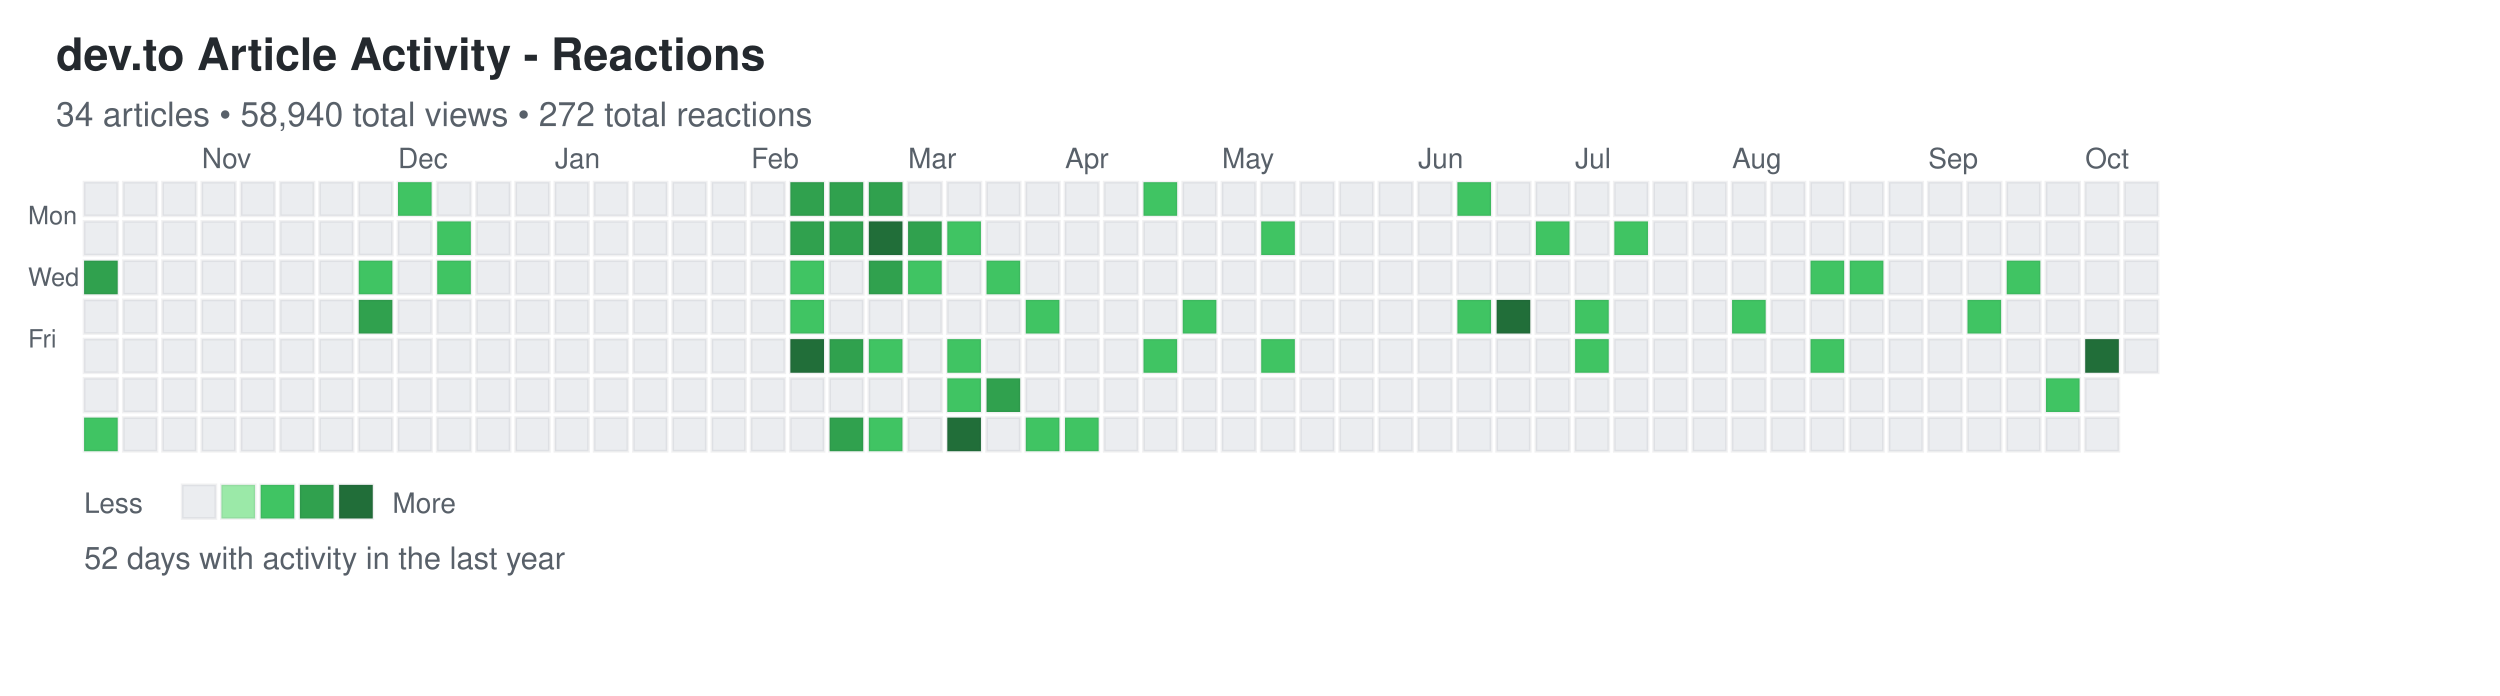
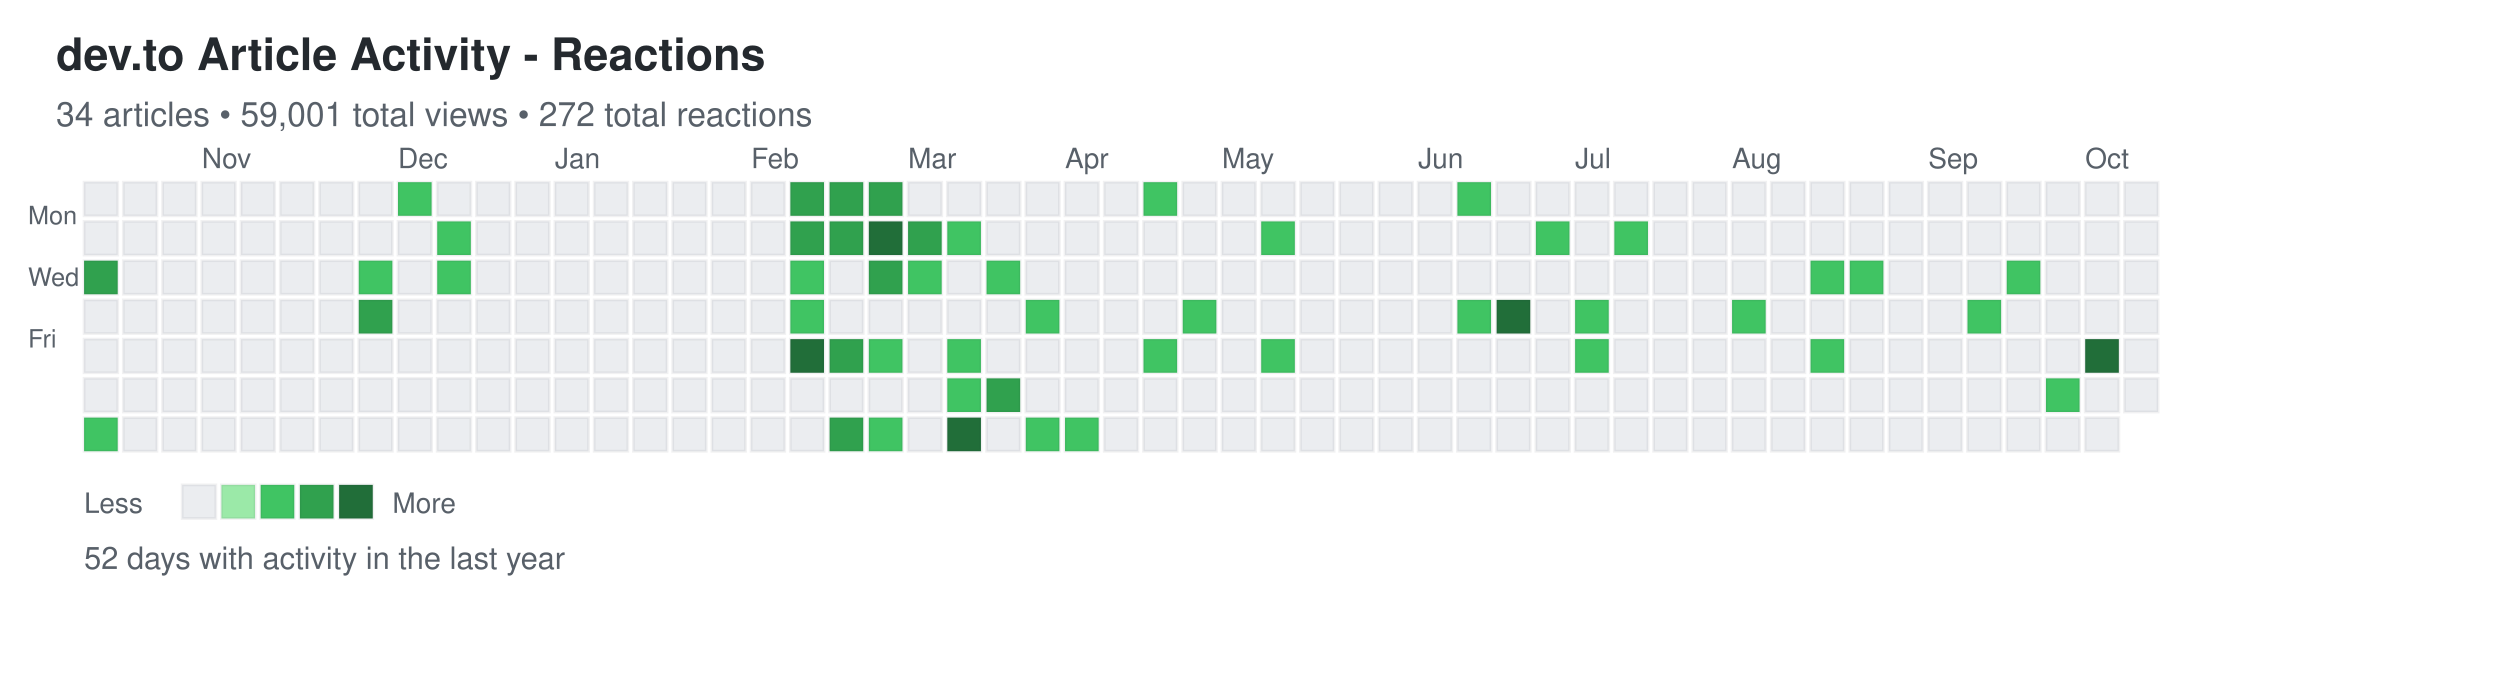
<svg xmlns="http://www.w3.org/2000/svg" width="892" height="248">
  <defs>
    <style>
.day { stroke: rgba(27,31,35,0.06); stroke-width: 1px; cursor: pointer; }
.day:hover { stroke: rgba(27,31,35,0.3); stroke-width: 2px; }
.month-label { font-family: -apple-system, BlinkMacSystemFont, "Segoe UI", Helvetica, Arial, sans-serif; font-size: 10px; fill: #586069; }
.day-label { font-family: -apple-system, BlinkMacSystemFont, "Segoe UI", Helvetica, Arial, sans-serif; font-size: 9px; fill: #586069; }
.title { font-family: -apple-system, BlinkMacSystemFont, "Segoe UI", Helvetica, Arial, sans-serif; font-size: 16px; font-weight: 600; fill: #24292e; }
.subtitle { font-family: -apple-system, BlinkMacSystemFont, "Segoe UI", Helvetica, Arial, sans-serif; font-size: 12px; fill: #586069; }
.stats { font-family: -apple-system, BlinkMacSystemFont, "Segoe UI", Helvetica, Arial, sans-serif; font-size: 11px; fill: #586069; }
.legend-text { font-family: -apple-system, BlinkMacSystemFont, "Segoe UI", Helvetica, Arial, sans-serif; font-size: 10px; fill: #586069; }
</style>
  </defs>
  <text x="20" y="25" class="title">dev.to Article Activity - Reactions</text>
-   <text x="20" y="45" class="subtitle">34 articles • 58,940 total views • 272 total reactions</text>
+   <text x="20" y="45" class="subtitle">34 articles • 59,001 total views • 272 total reactions</text>
  <text x="10" y="80" class="day-label">Mon</text>
  <text x="10" y="102" class="day-label">Wed</text>
  <text x="10" y="124" class="day-label">Fri</text>
  <rect x="30" y="65" width="12" height="12" fill="#ebedf0" class="day" data-date="2025-10-05" data-level="0" />
  <rect x="30" y="79" width="12" height="12" fill="#ebedf0" class="day" data-date="2025-10-06" data-level="0" />
  <rect x="30" y="93" width="12" height="12" fill="#30a14e" class="day" data-date="2025-10-07" data-level="3" />
  <rect x="30" y="107" width="12" height="12" fill="#ebedf0" class="day" data-date="2025-10-08" data-level="0" />
  <rect x="30" y="121" width="12" height="12" fill="#ebedf0" class="day" data-date="2025-10-09" data-level="0" />
  <rect x="30" y="135" width="12" height="12" fill="#ebedf0" class="day" data-date="2025-10-10" data-level="0" />
  <rect x="30" y="149" width="12" height="12" fill="#40c463" class="day" data-date="2025-10-11" data-level="2" />
  <rect x="44" y="65" width="12" height="12" fill="#ebedf0" class="day" data-date="2025-10-12" data-level="0" />
  <rect x="44" y="79" width="12" height="12" fill="#ebedf0" class="day" data-date="2025-10-13" data-level="0" />
  <rect x="44" y="93" width="12" height="12" fill="#ebedf0" class="day" data-date="2025-10-14" data-level="0" />
  <rect x="44" y="107" width="12" height="12" fill="#ebedf0" class="day" data-date="2025-10-15" data-level="0" />
  <rect x="44" y="121" width="12" height="12" fill="#ebedf0" class="day" data-date="2025-10-16" data-level="0" />
  <rect x="44" y="135" width="12" height="12" fill="#ebedf0" class="day" data-date="2025-10-17" data-level="0" />
  <rect x="44" y="149" width="12" height="12" fill="#ebedf0" class="day" data-date="2025-10-18" data-level="0" />
  <rect x="58" y="65" width="12" height="12" fill="#ebedf0" class="day" data-date="2025-10-19" data-level="0" />
  <rect x="58" y="79" width="12" height="12" fill="#ebedf0" class="day" data-date="2025-10-20" data-level="0" />
  <rect x="58" y="93" width="12" height="12" fill="#ebedf0" class="day" data-date="2025-10-21" data-level="0" />
  <rect x="58" y="107" width="12" height="12" fill="#ebedf0" class="day" data-date="2025-10-22" data-level="0" />
  <rect x="58" y="121" width="12" height="12" fill="#ebedf0" class="day" data-date="2025-10-23" data-level="0" />
  <rect x="58" y="135" width="12" height="12" fill="#ebedf0" class="day" data-date="2025-10-24" data-level="0" />
  <rect x="58" y="149" width="12" height="12" fill="#ebedf0" class="day" data-date="2025-10-25" data-level="0" />
  <rect x="72" y="65" width="12" height="12" fill="#ebedf0" class="day" data-date="2025-10-26" data-level="0" />
  <rect x="72" y="79" width="12" height="12" fill="#ebedf0" class="day" data-date="2025-10-27" data-level="0" />
  <rect x="72" y="93" width="12" height="12" fill="#ebedf0" class="day" data-date="2025-10-28" data-level="0" />
  <rect x="72" y="107" width="12" height="12" fill="#ebedf0" class="day" data-date="2025-10-29" data-level="0" />
  <rect x="72" y="121" width="12" height="12" fill="#ebedf0" class="day" data-date="2025-10-30" data-level="0" />
  <rect x="72" y="135" width="12" height="12" fill="#ebedf0" class="day" data-date="2025-10-31" data-level="0" />
  <rect x="72" y="149" width="12" height="12" fill="#ebedf0" class="day" data-date="2025-11-01" data-level="0" />
  <rect x="86" y="65" width="12" height="12" fill="#ebedf0" class="day" data-date="2025-11-02" data-level="0" />
  <rect x="86" y="79" width="12" height="12" fill="#ebedf0" class="day" data-date="2025-11-03" data-level="0" />
  <rect x="86" y="93" width="12" height="12" fill="#ebedf0" class="day" data-date="2025-11-04" data-level="0" />
  <rect x="86" y="107" width="12" height="12" fill="#ebedf0" class="day" data-date="2025-11-05" data-level="0" />
  <rect x="86" y="121" width="12" height="12" fill="#ebedf0" class="day" data-date="2025-11-06" data-level="0" />
  <rect x="86" y="135" width="12" height="12" fill="#ebedf0" class="day" data-date="2025-11-07" data-level="0" />
  <rect x="86" y="149" width="12" height="12" fill="#ebedf0" class="day" data-date="2025-11-08" data-level="0" />
  <rect x="100" y="65" width="12" height="12" fill="#ebedf0" class="day" data-date="2025-11-09" data-level="0" />
  <rect x="100" y="79" width="12" height="12" fill="#ebedf0" class="day" data-date="2025-11-10" data-level="0" />
  <rect x="100" y="93" width="12" height="12" fill="#ebedf0" class="day" data-date="2025-11-11" data-level="0" />
  <rect x="100" y="107" width="12" height="12" fill="#ebedf0" class="day" data-date="2025-11-12" data-level="0" />
  <rect x="100" y="121" width="12" height="12" fill="#ebedf0" class="day" data-date="2025-11-13" data-level="0" />
  <rect x="100" y="135" width="12" height="12" fill="#ebedf0" class="day" data-date="2025-11-14" data-level="0" />
  <rect x="100" y="149" width="12" height="12" fill="#ebedf0" class="day" data-date="2025-11-15" data-level="0" />
  <rect x="114" y="65" width="12" height="12" fill="#ebedf0" class="day" data-date="2025-11-16" data-level="0" />
  <rect x="114" y="79" width="12" height="12" fill="#ebedf0" class="day" data-date="2025-11-17" data-level="0" />
  <rect x="114" y="93" width="12" height="12" fill="#ebedf0" class="day" data-date="2025-11-18" data-level="0" />
  <rect x="114" y="107" width="12" height="12" fill="#ebedf0" class="day" data-date="2025-11-19" data-level="0" />
  <rect x="114" y="121" width="12" height="12" fill="#ebedf0" class="day" data-date="2025-11-20" data-level="0" />
  <rect x="114" y="135" width="12" height="12" fill="#ebedf0" class="day" data-date="2025-11-21" data-level="0" />
  <rect x="114" y="149" width="12" height="12" fill="#ebedf0" class="day" data-date="2025-11-22" data-level="0" />
  <rect x="128" y="65" width="12" height="12" fill="#ebedf0" class="day" data-date="2025-11-23" data-level="0" />
  <rect x="128" y="79" width="12" height="12" fill="#ebedf0" class="day" data-date="2025-11-24" data-level="0" />
  <rect x="128" y="93" width="12" height="12" fill="#40c463" class="day" data-date="2025-11-25" data-level="2" />
  <rect x="128" y="107" width="12" height="12" fill="#30a14e" class="day" data-date="2025-11-26" data-level="3" />
  <rect x="128" y="121" width="12" height="12" fill="#ebedf0" class="day" data-date="2025-11-27" data-level="0" />
  <rect x="128" y="135" width="12" height="12" fill="#ebedf0" class="day" data-date="2025-11-28" data-level="0" />
  <rect x="128" y="149" width="12" height="12" fill="#ebedf0" class="day" data-date="2025-11-29" data-level="0" />
  <rect x="142" y="65" width="12" height="12" fill="#40c463" class="day" data-date="2025-11-30" data-level="2" />
  <rect x="142" y="79" width="12" height="12" fill="#ebedf0" class="day" data-date="2025-12-01" data-level="0" />
  <rect x="142" y="93" width="12" height="12" fill="#ebedf0" class="day" data-date="2025-12-02" data-level="0" />
  <rect x="142" y="107" width="12" height="12" fill="#ebedf0" class="day" data-date="2025-12-03" data-level="0" />
  <rect x="142" y="121" width="12" height="12" fill="#ebedf0" class="day" data-date="2025-12-04" data-level="0" />
  <rect x="142" y="135" width="12" height="12" fill="#ebedf0" class="day" data-date="2025-12-05" data-level="0" />
  <rect x="142" y="149" width="12" height="12" fill="#ebedf0" class="day" data-date="2025-12-06" data-level="0" />
  <rect x="156" y="65" width="12" height="12" fill="#ebedf0" class="day" data-date="2025-12-07" data-level="0" />
  <rect x="156" y="79" width="12" height="12" fill="#40c463" class="day" data-date="2025-12-08" data-level="2" />
  <rect x="156" y="93" width="12" height="12" fill="#40c463" class="day" data-date="2025-12-09" data-level="2" />
  <rect x="156" y="107" width="12" height="12" fill="#ebedf0" class="day" data-date="2025-12-10" data-level="0" />
  <rect x="156" y="121" width="12" height="12" fill="#ebedf0" class="day" data-date="2025-12-11" data-level="0" />
  <rect x="156" y="135" width="12" height="12" fill="#ebedf0" class="day" data-date="2025-12-12" data-level="0" />
  <rect x="156" y="149" width="12" height="12" fill="#ebedf0" class="day" data-date="2025-12-13" data-level="0" />
  <rect x="170" y="65" width="12" height="12" fill="#ebedf0" class="day" data-date="2025-12-14" data-level="0" />
  <rect x="170" y="79" width="12" height="12" fill="#ebedf0" class="day" data-date="2025-12-15" data-level="0" />
  <rect x="170" y="93" width="12" height="12" fill="#ebedf0" class="day" data-date="2025-12-16" data-level="0" />
  <rect x="170" y="107" width="12" height="12" fill="#ebedf0" class="day" data-date="2025-12-17" data-level="0" />
  <rect x="170" y="121" width="12" height="12" fill="#ebedf0" class="day" data-date="2025-12-18" data-level="0" />
  <rect x="170" y="135" width="12" height="12" fill="#ebedf0" class="day" data-date="2025-12-19" data-level="0" />
  <rect x="170" y="149" width="12" height="12" fill="#ebedf0" class="day" data-date="2025-12-20" data-level="0" />
  <rect x="184" y="65" width="12" height="12" fill="#ebedf0" class="day" data-date="2025-12-21" data-level="0" />
  <rect x="184" y="79" width="12" height="12" fill="#ebedf0" class="day" data-date="2025-12-22" data-level="0" />
  <rect x="184" y="93" width="12" height="12" fill="#ebedf0" class="day" data-date="2025-12-23" data-level="0" />
  <rect x="184" y="107" width="12" height="12" fill="#ebedf0" class="day" data-date="2025-12-24" data-level="0" />
  <rect x="184" y="121" width="12" height="12" fill="#ebedf0" class="day" data-date="2025-12-25" data-level="0" />
  <rect x="184" y="135" width="12" height="12" fill="#ebedf0" class="day" data-date="2025-12-26" data-level="0" />
  <rect x="184" y="149" width="12" height="12" fill="#ebedf0" class="day" data-date="2025-12-27" data-level="0" />
  <rect x="198" y="65" width="12" height="12" fill="#ebedf0" class="day" data-date="2025-12-28" data-level="0" />
  <rect x="198" y="79" width="12" height="12" fill="#ebedf0" class="day" data-date="2025-12-29" data-level="0" />
  <rect x="198" y="93" width="12" height="12" fill="#ebedf0" class="day" data-date="2025-12-30" data-level="0" />
  <rect x="198" y="107" width="12" height="12" fill="#ebedf0" class="day" data-date="2025-12-31" data-level="0" />
  <rect x="198" y="121" width="12" height="12" fill="#ebedf0" class="day" data-date="2026-01-01" data-level="0" />
  <rect x="198" y="135" width="12" height="12" fill="#ebedf0" class="day" data-date="2026-01-02" data-level="0" />
  <rect x="198" y="149" width="12" height="12" fill="#ebedf0" class="day" data-date="2026-01-03" data-level="0" />
  <rect x="212" y="65" width="12" height="12" fill="#ebedf0" class="day" data-date="2026-01-04" data-level="0" />
  <rect x="212" y="79" width="12" height="12" fill="#ebedf0" class="day" data-date="2026-01-05" data-level="0" />
  <rect x="212" y="93" width="12" height="12" fill="#ebedf0" class="day" data-date="2026-01-06" data-level="0" />
  <rect x="212" y="107" width="12" height="12" fill="#ebedf0" class="day" data-date="2026-01-07" data-level="0" />
  <rect x="212" y="121" width="12" height="12" fill="#ebedf0" class="day" data-date="2026-01-08" data-level="0" />
  <rect x="212" y="135" width="12" height="12" fill="#ebedf0" class="day" data-date="2026-01-09" data-level="0" />
  <rect x="212" y="149" width="12" height="12" fill="#ebedf0" class="day" data-date="2026-01-10" data-level="0" />
  <rect x="226" y="65" width="12" height="12" fill="#ebedf0" class="day" data-date="2026-01-11" data-level="0" />
  <rect x="226" y="79" width="12" height="12" fill="#ebedf0" class="day" data-date="2026-01-12" data-level="0" />
  <rect x="226" y="93" width="12" height="12" fill="#ebedf0" class="day" data-date="2026-01-13" data-level="0" />
  <rect x="226" y="107" width="12" height="12" fill="#ebedf0" class="day" data-date="2026-01-14" data-level="0" />
  <rect x="226" y="121" width="12" height="12" fill="#ebedf0" class="day" data-date="2026-01-15" data-level="0" />
  <rect x="226" y="135" width="12" height="12" fill="#ebedf0" class="day" data-date="2026-01-16" data-level="0" />
  <rect x="226" y="149" width="12" height="12" fill="#ebedf0" class="day" data-date="2026-01-17" data-level="0" />
  <rect x="240" y="65" width="12" height="12" fill="#ebedf0" class="day" data-date="2026-01-18" data-level="0" />
  <rect x="240" y="79" width="12" height="12" fill="#ebedf0" class="day" data-date="2026-01-19" data-level="0" />
  <rect x="240" y="93" width="12" height="12" fill="#ebedf0" class="day" data-date="2026-01-20" data-level="0" />
  <rect x="240" y="107" width="12" height="12" fill="#ebedf0" class="day" data-date="2026-01-21" data-level="0" />
  <rect x="240" y="121" width="12" height="12" fill="#ebedf0" class="day" data-date="2026-01-22" data-level="0" />
  <rect x="240" y="135" width="12" height="12" fill="#ebedf0" class="day" data-date="2026-01-23" data-level="0" />
  <rect x="240" y="149" width="12" height="12" fill="#ebedf0" class="day" data-date="2026-01-24" data-level="0" />
  <rect x="254" y="65" width="12" height="12" fill="#ebedf0" class="day" data-date="2026-01-25" data-level="0" />
  <rect x="254" y="79" width="12" height="12" fill="#ebedf0" class="day" data-date="2026-01-26" data-level="0" />
  <rect x="254" y="93" width="12" height="12" fill="#ebedf0" class="day" data-date="2026-01-27" data-level="0" />
  <rect x="254" y="107" width="12" height="12" fill="#ebedf0" class="day" data-date="2026-01-28" data-level="0" />
  <rect x="254" y="121" width="12" height="12" fill="#ebedf0" class="day" data-date="2026-01-29" data-level="0" />
  <rect x="254" y="135" width="12" height="12" fill="#ebedf0" class="day" data-date="2026-01-30" data-level="0" />
  <rect x="254" y="149" width="12" height="12" fill="#ebedf0" class="day" data-date="2026-01-31" data-level="0" />
  <rect x="268" y="65" width="12" height="12" fill="#ebedf0" class="day" data-date="2026-02-01" data-level="0" />
  <rect x="268" y="79" width="12" height="12" fill="#ebedf0" class="day" data-date="2026-02-02" data-level="0" />
  <rect x="268" y="93" width="12" height="12" fill="#ebedf0" class="day" data-date="2026-02-03" data-level="0" />
  <rect x="268" y="107" width="12" height="12" fill="#ebedf0" class="day" data-date="2026-02-04" data-level="0" />
  <rect x="268" y="121" width="12" height="12" fill="#ebedf0" class="day" data-date="2026-02-05" data-level="0" />
  <rect x="268" y="135" width="12" height="12" fill="#ebedf0" class="day" data-date="2026-02-06" data-level="0" />
  <rect x="268" y="149" width="12" height="12" fill="#ebedf0" class="day" data-date="2026-02-07" data-level="0" />
  <rect x="282" y="65" width="12" height="12" fill="#30a14e" class="day" data-date="2026-02-08" data-level="3" />
  <rect x="282" y="79" width="12" height="12" fill="#30a14e" class="day" data-date="2026-02-09" data-level="3" />
  <rect x="282" y="93" width="12" height="12" fill="#40c463" class="day" data-date="2026-02-10" data-level="2" />
  <rect x="282" y="107" width="12" height="12" fill="#40c463" class="day" data-date="2026-02-11" data-level="2" />
  <rect x="282" y="121" width="12" height="12" fill="#216e39" class="day" data-date="2026-02-12" data-level="4" />
  <rect x="282" y="135" width="12" height="12" fill="#ebedf0" class="day" data-date="2026-02-13" data-level="0" />
  <rect x="282" y="149" width="12" height="12" fill="#ebedf0" class="day" data-date="2026-02-14" data-level="0" />
  <rect x="296" y="65" width="12" height="12" fill="#30a14e" class="day" data-date="2026-02-15" data-level="3" />
  <rect x="296" y="79" width="12" height="12" fill="#30a14e" class="day" data-date="2026-02-16" data-level="3" />
  <rect x="296" y="93" width="12" height="12" fill="#ebedf0" class="day" data-date="2026-02-17" data-level="0" />
  <rect x="296" y="107" width="12" height="12" fill="#ebedf0" class="day" data-date="2026-02-18" data-level="0" />
  <rect x="296" y="121" width="12" height="12" fill="#30a14e" class="day" data-date="2026-02-19" data-level="3" />
  <rect x="296" y="135" width="12" height="12" fill="#ebedf0" class="day" data-date="2026-02-20" data-level="0" />
  <rect x="296" y="149" width="12" height="12" fill="#30a14e" class="day" data-date="2026-02-21" data-level="3" />
  <rect x="310" y="65" width="12" height="12" fill="#30a14e" class="day" data-date="2026-02-22" data-level="3" />
  <rect x="310" y="79" width="12" height="12" fill="#216e39" class="day" data-date="2026-02-23" data-level="4" />
  <rect x="310" y="93" width="12" height="12" fill="#30a14e" class="day" data-date="2026-02-24" data-level="3" />
  <rect x="310" y="107" width="12" height="12" fill="#ebedf0" class="day" data-date="2026-02-25" data-level="0" />
  <rect x="310" y="121" width="12" height="12" fill="#40c463" class="day" data-date="2026-02-26" data-level="2" />
  <rect x="310" y="135" width="12" height="12" fill="#ebedf0" class="day" data-date="2026-02-27" data-level="0" />
  <rect x="310" y="149" width="12" height="12" fill="#40c463" class="day" data-date="2026-02-28" data-level="2" />
  <rect x="324" y="65" width="12" height="12" fill="#ebedf0" class="day" data-date="2026-03-01" data-level="0" />
  <rect x="324" y="79" width="12" height="12" fill="#30a14e" class="day" data-date="2026-03-02" data-level="3" />
  <rect x="324" y="93" width="12" height="12" fill="#40c463" class="day" data-date="2026-03-03" data-level="2" />
  <rect x="324" y="107" width="12" height="12" fill="#ebedf0" class="day" data-date="2026-03-04" data-level="0" />
  <rect x="324" y="121" width="12" height="12" fill="#ebedf0" class="day" data-date="2026-03-05" data-level="0" />
  <rect x="324" y="135" width="12" height="12" fill="#ebedf0" class="day" data-date="2026-03-06" data-level="0" />
  <rect x="324" y="149" width="12" height="12" fill="#ebedf0" class="day" data-date="2026-03-07" data-level="0" />
  <rect x="338" y="65" width="12" height="12" fill="#ebedf0" class="day" data-date="2026-03-08" data-level="0" />
  <rect x="338" y="79" width="12" height="12" fill="#40c463" class="day" data-date="2026-03-09" data-level="2" />
  <rect x="338" y="93" width="12" height="12" fill="#ebedf0" class="day" data-date="2026-03-10" data-level="0" />
  <rect x="338" y="107" width="12" height="12" fill="#ebedf0" class="day" data-date="2026-03-11" data-level="0" />
  <rect x="338" y="121" width="12" height="12" fill="#40c463" class="day" data-date="2026-03-12" data-level="2" />
  <rect x="338" y="135" width="12" height="12" fill="#40c463" class="day" data-date="2026-03-13" data-level="2" />
  <rect x="338" y="149" width="12" height="12" fill="#216e39" class="day" data-date="2026-03-14" data-level="4" />
  <rect x="352" y="65" width="12" height="12" fill="#ebedf0" class="day" data-date="2026-03-15" data-level="0" />
  <rect x="352" y="79" width="12" height="12" fill="#ebedf0" class="day" data-date="2026-03-16" data-level="0" />
  <rect x="352" y="93" width="12" height="12" fill="#40c463" class="day" data-date="2026-03-17" data-level="2" />
  <rect x="352" y="107" width="12" height="12" fill="#ebedf0" class="day" data-date="2026-03-18" data-level="0" />
  <rect x="352" y="121" width="12" height="12" fill="#ebedf0" class="day" data-date="2026-03-19" data-level="0" />
  <rect x="352" y="135" width="12" height="12" fill="#30a14e" class="day" data-date="2026-03-20" data-level="3" />
  <rect x="352" y="149" width="12" height="12" fill="#ebedf0" class="day" data-date="2026-03-21" data-level="0" />
  <rect x="366" y="65" width="12" height="12" fill="#ebedf0" class="day" data-date="2026-03-22" data-level="0" />
  <rect x="366" y="79" width="12" height="12" fill="#ebedf0" class="day" data-date="2026-03-23" data-level="0" />
  <rect x="366" y="93" width="12" height="12" fill="#ebedf0" class="day" data-date="2026-03-24" data-level="0" />
  <rect x="366" y="107" width="12" height="12" fill="#40c463" class="day" data-date="2026-03-25" data-level="2" />
  <rect x="366" y="121" width="12" height="12" fill="#ebedf0" class="day" data-date="2026-03-26" data-level="0" />
  <rect x="366" y="135" width="12" height="12" fill="#ebedf0" class="day" data-date="2026-03-27" data-level="0" />
  <rect x="366" y="149" width="12" height="12" fill="#40c463" class="day" data-date="2026-03-28" data-level="2" />
  <rect x="380" y="65" width="12" height="12" fill="#ebedf0" class="day" data-date="2026-03-29" data-level="0" />
  <rect x="380" y="79" width="12" height="12" fill="#ebedf0" class="day" data-date="2026-03-30" data-level="0" />
  <rect x="380" y="93" width="12" height="12" fill="#ebedf0" class="day" data-date="2026-03-31" data-level="0" />
  <rect x="380" y="107" width="12" height="12" fill="#ebedf0" class="day" data-date="2026-04-01" data-level="0" />
  <rect x="380" y="121" width="12" height="12" fill="#ebedf0" class="day" data-date="2026-04-02" data-level="0" />
  <rect x="380" y="135" width="12" height="12" fill="#ebedf0" class="day" data-date="2026-04-03" data-level="0" />
  <rect x="380" y="149" width="12" height="12" fill="#40c463" class="day" data-date="2026-04-04" data-level="2" />
  <rect x="394" y="65" width="12" height="12" fill="#ebedf0" class="day" data-date="2026-04-05" data-level="0" />
  <rect x="394" y="79" width="12" height="12" fill="#ebedf0" class="day" data-date="2026-04-06" data-level="0" />
  <rect x="394" y="93" width="12" height="12" fill="#ebedf0" class="day" data-date="2026-04-07" data-level="0" />
  <rect x="394" y="107" width="12" height="12" fill="#ebedf0" class="day" data-date="2026-04-08" data-level="0" />
  <rect x="394" y="121" width="12" height="12" fill="#ebedf0" class="day" data-date="2026-04-09" data-level="0" />
  <rect x="394" y="135" width="12" height="12" fill="#ebedf0" class="day" data-date="2026-04-10" data-level="0" />
  <rect x="394" y="149" width="12" height="12" fill="#ebedf0" class="day" data-date="2026-04-11" data-level="0" />
  <rect x="408" y="65" width="12" height="12" fill="#40c463" class="day" data-date="2026-04-12" data-level="2" />
  <rect x="408" y="79" width="12" height="12" fill="#ebedf0" class="day" data-date="2026-04-13" data-level="0" />
  <rect x="408" y="93" width="12" height="12" fill="#ebedf0" class="day" data-date="2026-04-14" data-level="0" />
  <rect x="408" y="107" width="12" height="12" fill="#ebedf0" class="day" data-date="2026-04-15" data-level="0" />
  <rect x="408" y="121" width="12" height="12" fill="#40c463" class="day" data-date="2026-04-16" data-level="2" />
  <rect x="408" y="135" width="12" height="12" fill="#ebedf0" class="day" data-date="2026-04-17" data-level="0" />
  <rect x="408" y="149" width="12" height="12" fill="#ebedf0" class="day" data-date="2026-04-18" data-level="0" />
  <rect x="422" y="65" width="12" height="12" fill="#ebedf0" class="day" data-date="2026-04-19" data-level="0" />
  <rect x="422" y="79" width="12" height="12" fill="#ebedf0" class="day" data-date="2026-04-20" data-level="0" />
  <rect x="422" y="93" width="12" height="12" fill="#ebedf0" class="day" data-date="2026-04-21" data-level="0" />
  <rect x="422" y="107" width="12" height="12" fill="#40c463" class="day" data-date="2026-04-22" data-level="2" />
  <rect x="422" y="121" width="12" height="12" fill="#ebedf0" class="day" data-date="2026-04-23" data-level="0" />
  <rect x="422" y="135" width="12" height="12" fill="#ebedf0" class="day" data-date="2026-04-24" data-level="0" />
  <rect x="422" y="149" width="12" height="12" fill="#ebedf0" class="day" data-date="2026-04-25" data-level="0" />
  <rect x="436" y="65" width="12" height="12" fill="#ebedf0" class="day" data-date="2026-04-26" data-level="0" />
  <rect x="436" y="79" width="12" height="12" fill="#ebedf0" class="day" data-date="2026-04-27" data-level="0" />
  <rect x="436" y="93" width="12" height="12" fill="#ebedf0" class="day" data-date="2026-04-28" data-level="0" />
  <rect x="436" y="107" width="12" height="12" fill="#ebedf0" class="day" data-date="2026-04-29" data-level="0" />
  <rect x="436" y="121" width="12" height="12" fill="#ebedf0" class="day" data-date="2026-04-30" data-level="0" />
  <rect x="436" y="135" width="12" height="12" fill="#ebedf0" class="day" data-date="2026-05-01" data-level="0" />
  <rect x="436" y="149" width="12" height="12" fill="#ebedf0" class="day" data-date="2026-05-02" data-level="0" />
  <rect x="450" y="65" width="12" height="12" fill="#ebedf0" class="day" data-date="2026-05-03" data-level="0" />
  <rect x="450" y="79" width="12" height="12" fill="#40c463" class="day" data-date="2026-05-04" data-level="2" />
  <rect x="450" y="93" width="12" height="12" fill="#ebedf0" class="day" data-date="2026-05-05" data-level="0" />
  <rect x="450" y="107" width="12" height="12" fill="#ebedf0" class="day" data-date="2026-05-06" data-level="0" />
  <rect x="450" y="121" width="12" height="12" fill="#40c463" class="day" data-date="2026-05-07" data-level="2" />
  <rect x="450" y="135" width="12" height="12" fill="#ebedf0" class="day" data-date="2026-05-08" data-level="0" />
  <rect x="450" y="149" width="12" height="12" fill="#ebedf0" class="day" data-date="2026-05-09" data-level="0" />
  <rect x="464" y="65" width="12" height="12" fill="#ebedf0" class="day" data-date="2026-05-10" data-level="0" />
  <rect x="464" y="79" width="12" height="12" fill="#ebedf0" class="day" data-date="2026-05-11" data-level="0" />
  <rect x="464" y="93" width="12" height="12" fill="#ebedf0" class="day" data-date="2026-05-12" data-level="0" />
  <rect x="464" y="107" width="12" height="12" fill="#ebedf0" class="day" data-date="2026-05-13" data-level="0" />
  <rect x="464" y="121" width="12" height="12" fill="#ebedf0" class="day" data-date="2026-05-14" data-level="0" />
  <rect x="464" y="135" width="12" height="12" fill="#ebedf0" class="day" data-date="2026-05-15" data-level="0" />
  <rect x="464" y="149" width="12" height="12" fill="#ebedf0" class="day" data-date="2026-05-16" data-level="0" />
  <rect x="478" y="65" width="12" height="12" fill="#ebedf0" class="day" data-date="2026-05-17" data-level="0" />
  <rect x="478" y="79" width="12" height="12" fill="#ebedf0" class="day" data-date="2026-05-18" data-level="0" />
  <rect x="478" y="93" width="12" height="12" fill="#ebedf0" class="day" data-date="2026-05-19" data-level="0" />
  <rect x="478" y="107" width="12" height="12" fill="#ebedf0" class="day" data-date="2026-05-20" data-level="0" />
  <rect x="478" y="121" width="12" height="12" fill="#ebedf0" class="day" data-date="2026-05-21" data-level="0" />
  <rect x="478" y="135" width="12" height="12" fill="#ebedf0" class="day" data-date="2026-05-22" data-level="0" />
  <rect x="478" y="149" width="12" height="12" fill="#ebedf0" class="day" data-date="2026-05-23" data-level="0" />
  <rect x="492" y="65" width="12" height="12" fill="#ebedf0" class="day" data-date="2026-05-24" data-level="0" />
  <rect x="492" y="79" width="12" height="12" fill="#ebedf0" class="day" data-date="2026-05-25" data-level="0" />
  <rect x="492" y="93" width="12" height="12" fill="#ebedf0" class="day" data-date="2026-05-26" data-level="0" />
  <rect x="492" y="107" width="12" height="12" fill="#ebedf0" class="day" data-date="2026-05-27" data-level="0" />
  <rect x="492" y="121" width="12" height="12" fill="#ebedf0" class="day" data-date="2026-05-28" data-level="0" />
  <rect x="492" y="135" width="12" height="12" fill="#ebedf0" class="day" data-date="2026-05-29" data-level="0" />
  <rect x="492" y="149" width="12" height="12" fill="#ebedf0" class="day" data-date="2026-05-30" data-level="0" />
  <rect x="506" y="65" width="12" height="12" fill="#ebedf0" class="day" data-date="2026-05-31" data-level="0" />
  <rect x="506" y="79" width="12" height="12" fill="#ebedf0" class="day" data-date="2026-06-01" data-level="0" />
  <rect x="506" y="93" width="12" height="12" fill="#ebedf0" class="day" data-date="2026-06-02" data-level="0" />
  <rect x="506" y="107" width="12" height="12" fill="#ebedf0" class="day" data-date="2026-06-03" data-level="0" />
  <rect x="506" y="121" width="12" height="12" fill="#ebedf0" class="day" data-date="2026-06-04" data-level="0" />
  <rect x="506" y="135" width="12" height="12" fill="#ebedf0" class="day" data-date="2026-06-05" data-level="0" />
  <rect x="506" y="149" width="12" height="12" fill="#ebedf0" class="day" data-date="2026-06-06" data-level="0" />
  <rect x="520" y="65" width="12" height="12" fill="#40c463" class="day" data-date="2026-06-07" data-level="2" />
  <rect x="520" y="79" width="12" height="12" fill="#ebedf0" class="day" data-date="2026-06-08" data-level="0" />
  <rect x="520" y="93" width="12" height="12" fill="#ebedf0" class="day" data-date="2026-06-09" data-level="0" />
  <rect x="520" y="107" width="12" height="12" fill="#40c463" class="day" data-date="2026-06-10" data-level="2" />
  <rect x="520" y="121" width="12" height="12" fill="#ebedf0" class="day" data-date="2026-06-11" data-level="0" />
  <rect x="520" y="135" width="12" height="12" fill="#ebedf0" class="day" data-date="2026-06-12" data-level="0" />
  <rect x="520" y="149" width="12" height="12" fill="#ebedf0" class="day" data-date="2026-06-13" data-level="0" />
  <rect x="534" y="65" width="12" height="12" fill="#ebedf0" class="day" data-date="2026-06-14" data-level="0" />
  <rect x="534" y="79" width="12" height="12" fill="#ebedf0" class="day" data-date="2026-06-15" data-level="0" />
  <rect x="534" y="93" width="12" height="12" fill="#ebedf0" class="day" data-date="2026-06-16" data-level="0" />
  <rect x="534" y="107" width="12" height="12" fill="#216e39" class="day" data-date="2026-06-17" data-level="4" />
  <rect x="534" y="121" width="12" height="12" fill="#ebedf0" class="day" data-date="2026-06-18" data-level="0" />
  <rect x="534" y="135" width="12" height="12" fill="#ebedf0" class="day" data-date="2026-06-19" data-level="0" />
  <rect x="534" y="149" width="12" height="12" fill="#ebedf0" class="day" data-date="2026-06-20" data-level="0" />
  <rect x="548" y="65" width="12" height="12" fill="#ebedf0" class="day" data-date="2026-06-21" data-level="0" />
  <rect x="548" y="79" width="12" height="12" fill="#40c463" class="day" data-date="2026-06-22" data-level="2" />
  <rect x="548" y="93" width="12" height="12" fill="#ebedf0" class="day" data-date="2026-06-23" data-level="0" />
  <rect x="548" y="107" width="12" height="12" fill="#ebedf0" class="day" data-date="2026-06-24" data-level="0" />
  <rect x="548" y="121" width="12" height="12" fill="#ebedf0" class="day" data-date="2026-06-25" data-level="0" />
  <rect x="548" y="135" width="12" height="12" fill="#ebedf0" class="day" data-date="2026-06-26" data-level="0" />
  <rect x="548" y="149" width="12" height="12" fill="#ebedf0" class="day" data-date="2026-06-27" data-level="0" />
  <rect x="562" y="65" width="12" height="12" fill="#ebedf0" class="day" data-date="2026-06-28" data-level="0" />
  <rect x="562" y="79" width="12" height="12" fill="#ebedf0" class="day" data-date="2026-06-29" data-level="0" />
  <rect x="562" y="93" width="12" height="12" fill="#ebedf0" class="day" data-date="2026-06-30" data-level="0" />
  <rect x="562" y="107" width="12" height="12" fill="#40c463" class="day" data-date="2026-07-01" data-level="2" />
  <rect x="562" y="121" width="12" height="12" fill="#40c463" class="day" data-date="2026-07-02" data-level="2" />
  <rect x="562" y="135" width="12" height="12" fill="#ebedf0" class="day" data-date="2026-07-03" data-level="0" />
  <rect x="562" y="149" width="12" height="12" fill="#ebedf0" class="day" data-date="2026-07-04" data-level="0" />
  <rect x="576" y="65" width="12" height="12" fill="#ebedf0" class="day" data-date="2026-07-05" data-level="0" />
  <rect x="576" y="79" width="12" height="12" fill="#40c463" class="day" data-date="2026-07-06" data-level="2" />
  <rect x="576" y="93" width="12" height="12" fill="#ebedf0" class="day" data-date="2026-07-07" data-level="0" />
  <rect x="576" y="107" width="12" height="12" fill="#ebedf0" class="day" data-date="2026-07-08" data-level="0" />
  <rect x="576" y="121" width="12" height="12" fill="#ebedf0" class="day" data-date="2026-07-09" data-level="0" />
  <rect x="576" y="135" width="12" height="12" fill="#ebedf0" class="day" data-date="2026-07-10" data-level="0" />
  <rect x="576" y="149" width="12" height="12" fill="#ebedf0" class="day" data-date="2026-07-11" data-level="0" />
  <rect x="590" y="65" width="12" height="12" fill="#ebedf0" class="day" data-date="2026-07-12" data-level="0" />
  <rect x="590" y="79" width="12" height="12" fill="#ebedf0" class="day" data-date="2026-07-13" data-level="0" />
  <rect x="590" y="93" width="12" height="12" fill="#ebedf0" class="day" data-date="2026-07-14" data-level="0" />
  <rect x="590" y="107" width="12" height="12" fill="#ebedf0" class="day" data-date="2026-07-15" data-level="0" />
  <rect x="590" y="121" width="12" height="12" fill="#ebedf0" class="day" data-date="2026-07-16" data-level="0" />
  <rect x="590" y="135" width="12" height="12" fill="#ebedf0" class="day" data-date="2026-07-17" data-level="0" />
  <rect x="590" y="149" width="12" height="12" fill="#ebedf0" class="day" data-date="2026-07-18" data-level="0" />
  <rect x="604" y="65" width="12" height="12" fill="#ebedf0" class="day" data-date="2026-07-19" data-level="0" />
  <rect x="604" y="79" width="12" height="12" fill="#ebedf0" class="day" data-date="2026-07-20" data-level="0" />
  <rect x="604" y="93" width="12" height="12" fill="#ebedf0" class="day" data-date="2026-07-21" data-level="0" />
  <rect x="604" y="107" width="12" height="12" fill="#ebedf0" class="day" data-date="2026-07-22" data-level="0" />
  <rect x="604" y="121" width="12" height="12" fill="#ebedf0" class="day" data-date="2026-07-23" data-level="0" />
  <rect x="604" y="135" width="12" height="12" fill="#ebedf0" class="day" data-date="2026-07-24" data-level="0" />
  <rect x="604" y="149" width="12" height="12" fill="#ebedf0" class="day" data-date="2026-07-25" data-level="0" />
  <rect x="618" y="65" width="12" height="12" fill="#ebedf0" class="day" data-date="2026-07-26" data-level="0" />
  <rect x="618" y="79" width="12" height="12" fill="#ebedf0" class="day" data-date="2026-07-27" data-level="0" />
  <rect x="618" y="93" width="12" height="12" fill="#ebedf0" class="day" data-date="2026-07-28" data-level="0" />
  <rect x="618" y="107" width="12" height="12" fill="#40c463" class="day" data-date="2026-07-29" data-level="2" />
  <rect x="618" y="121" width="12" height="12" fill="#ebedf0" class="day" data-date="2026-07-30" data-level="0" />
  <rect x="618" y="135" width="12" height="12" fill="#ebedf0" class="day" data-date="2026-07-31" data-level="0" />
  <rect x="618" y="149" width="12" height="12" fill="#ebedf0" class="day" data-date="2026-08-01" data-level="0" />
  <rect x="632" y="65" width="12" height="12" fill="#ebedf0" class="day" data-date="2026-08-02" data-level="0" />
  <rect x="632" y="79" width="12" height="12" fill="#ebedf0" class="day" data-date="2026-08-03" data-level="0" />
  <rect x="632" y="93" width="12" height="12" fill="#ebedf0" class="day" data-date="2026-08-04" data-level="0" />
  <rect x="632" y="107" width="12" height="12" fill="#ebedf0" class="day" data-date="2026-08-05" data-level="0" />
  <rect x="632" y="121" width="12" height="12" fill="#ebedf0" class="day" data-date="2026-08-06" data-level="0" />
  <rect x="632" y="135" width="12" height="12" fill="#ebedf0" class="day" data-date="2026-08-07" data-level="0" />
  <rect x="632" y="149" width="12" height="12" fill="#ebedf0" class="day" data-date="2026-08-08" data-level="0" />
  <rect x="646" y="65" width="12" height="12" fill="#ebedf0" class="day" data-date="2026-08-09" data-level="0" />
  <rect x="646" y="79" width="12" height="12" fill="#ebedf0" class="day" data-date="2026-08-10" data-level="0" />
  <rect x="646" y="93" width="12" height="12" fill="#40c463" class="day" data-date="2026-08-11" data-level="2" />
  <rect x="646" y="107" width="12" height="12" fill="#ebedf0" class="day" data-date="2026-08-12" data-level="0" />
  <rect x="646" y="121" width="12" height="12" fill="#40c463" class="day" data-date="2026-08-13" data-level="2" />
  <rect x="646" y="135" width="12" height="12" fill="#ebedf0" class="day" data-date="2026-08-14" data-level="0" />
  <rect x="646" y="149" width="12" height="12" fill="#ebedf0" class="day" data-date="2026-08-15" data-level="0" />
  <rect x="660" y="65" width="12" height="12" fill="#ebedf0" class="day" data-date="2026-08-16" data-level="0" />
  <rect x="660" y="79" width="12" height="12" fill="#ebedf0" class="day" data-date="2026-08-17" data-level="0" />
  <rect x="660" y="93" width="12" height="12" fill="#40c463" class="day" data-date="2026-08-18" data-level="2" />
  <rect x="660" y="107" width="12" height="12" fill="#ebedf0" class="day" data-date="2026-08-19" data-level="0" />
  <rect x="660" y="121" width="12" height="12" fill="#ebedf0" class="day" data-date="2026-08-20" data-level="0" />
  <rect x="660" y="135" width="12" height="12" fill="#ebedf0" class="day" data-date="2026-08-21" data-level="0" />
  <rect x="660" y="149" width="12" height="12" fill="#ebedf0" class="day" data-date="2026-08-22" data-level="0" />
  <rect x="674" y="65" width="12" height="12" fill="#ebedf0" class="day" data-date="2026-08-23" data-level="0" />
  <rect x="674" y="79" width="12" height="12" fill="#ebedf0" class="day" data-date="2026-08-24" data-level="0" />
  <rect x="674" y="93" width="12" height="12" fill="#ebedf0" class="day" data-date="2026-08-25" data-level="0" />
  <rect x="674" y="107" width="12" height="12" fill="#ebedf0" class="day" data-date="2026-08-26" data-level="0" />
  <rect x="674" y="121" width="12" height="12" fill="#ebedf0" class="day" data-date="2026-08-27" data-level="0" />
  <rect x="674" y="135" width="12" height="12" fill="#ebedf0" class="day" data-date="2026-08-28" data-level="0" />
  <rect x="674" y="149" width="12" height="12" fill="#ebedf0" class="day" data-date="2026-08-29" data-level="0" />
  <rect x="688" y="65" width="12" height="12" fill="#ebedf0" class="day" data-date="2026-08-30" data-level="0" />
  <rect x="688" y="79" width="12" height="12" fill="#ebedf0" class="day" data-date="2026-08-31" data-level="0" />
  <rect x="688" y="93" width="12" height="12" fill="#ebedf0" class="day" data-date="2026-09-01" data-level="0" />
  <rect x="688" y="107" width="12" height="12" fill="#ebedf0" class="day" data-date="2026-09-02" data-level="0" />
  <rect x="688" y="121" width="12" height="12" fill="#ebedf0" class="day" data-date="2026-09-03" data-level="0" />
  <rect x="688" y="135" width="12" height="12" fill="#ebedf0" class="day" data-date="2026-09-04" data-level="0" />
  <rect x="688" y="149" width="12" height="12" fill="#ebedf0" class="day" data-date="2026-09-05" data-level="0" />
  <rect x="702" y="65" width="12" height="12" fill="#ebedf0" class="day" data-date="2026-09-06" data-level="0" />
  <rect x="702" y="79" width="12" height="12" fill="#ebedf0" class="day" data-date="2026-09-07" data-level="0" />
  <rect x="702" y="93" width="12" height="12" fill="#ebedf0" class="day" data-date="2026-09-08" data-level="0" />
  <rect x="702" y="107" width="12" height="12" fill="#40c463" class="day" data-date="2026-09-09" data-level="2" />
  <rect x="702" y="121" width="12" height="12" fill="#ebedf0" class="day" data-date="2026-09-10" data-level="0" />
  <rect x="702" y="135" width="12" height="12" fill="#ebedf0" class="day" data-date="2026-09-11" data-level="0" />
  <rect x="702" y="149" width="12" height="12" fill="#ebedf0" class="day" data-date="2026-09-12" data-level="0" />
  <rect x="716" y="65" width="12" height="12" fill="#ebedf0" class="day" data-date="2026-09-13" data-level="0" />
  <rect x="716" y="79" width="12" height="12" fill="#ebedf0" class="day" data-date="2026-09-14" data-level="0" />
  <rect x="716" y="93" width="12" height="12" fill="#40c463" class="day" data-date="2026-09-15" data-level="2" />
  <rect x="716" y="107" width="12" height="12" fill="#ebedf0" class="day" data-date="2026-09-16" data-level="0" />
  <rect x="716" y="121" width="12" height="12" fill="#ebedf0" class="day" data-date="2026-09-17" data-level="0" />
  <rect x="716" y="135" width="12" height="12" fill="#ebedf0" class="day" data-date="2026-09-18" data-level="0" />
  <rect x="716" y="149" width="12" height="12" fill="#ebedf0" class="day" data-date="2026-09-19" data-level="0" />
  <rect x="730" y="65" width="12" height="12" fill="#ebedf0" class="day" data-date="2026-09-20" data-level="0" />
  <rect x="730" y="79" width="12" height="12" fill="#ebedf0" class="day" data-date="2026-09-21" data-level="0" />
  <rect x="730" y="93" width="12" height="12" fill="#ebedf0" class="day" data-date="2026-09-22" data-level="0" />
  <rect x="730" y="107" width="12" height="12" fill="#ebedf0" class="day" data-date="2026-09-23" data-level="0" />
  <rect x="730" y="121" width="12" height="12" fill="#ebedf0" class="day" data-date="2026-09-24" data-level="0" />
  <rect x="730" y="135" width="12" height="12" fill="#40c463" class="day" data-date="2026-09-25" data-level="2" />
  <rect x="730" y="149" width="12" height="12" fill="#ebedf0" class="day" data-date="2026-09-26" data-level="0" />
  <rect x="744" y="65" width="12" height="12" fill="#ebedf0" class="day" data-date="2026-09-27" data-level="0" />
  <rect x="744" y="79" width="12" height="12" fill="#ebedf0" class="day" data-date="2026-09-28" data-level="0" />
  <rect x="744" y="93" width="12" height="12" fill="#ebedf0" class="day" data-date="2026-09-29" data-level="0" />
  <rect x="744" y="107" width="12" height="12" fill="#ebedf0" class="day" data-date="2026-09-30" data-level="0" />
  <rect x="744" y="121" width="12" height="12" fill="#216e39" class="day" data-date="2026-10-01" data-level="4" />
  <rect x="744" y="135" width="12" height="12" fill="#ebedf0" class="day" data-date="2026-10-02" data-level="0" />
  <rect x="744" y="149" width="12" height="12" fill="#ebedf0" class="day" data-date="2026-10-03" data-level="0" />
  <rect x="758" y="65" width="12" height="12" fill="#ebedf0" class="day" data-date="2026-10-04" data-level="0" />
  <rect x="758" y="79" width="12" height="12" fill="#ebedf0" class="day" data-date="2026-10-05" data-level="0" />
  <rect x="758" y="93" width="12" height="12" fill="#ebedf0" class="day" data-date="2026-10-06" data-level="0" />
  <rect x="758" y="107" width="12" height="12" fill="#ebedf0" class="day" data-date="2026-10-07" data-level="0" />
  <rect x="758" y="121" width="12" height="12" fill="#ebedf0" class="day" data-date="2026-10-08" data-level="0" />
+   <rect x="758" y="135" width="12" height="12" fill="#ebedf0" class="day" data-date="2026-10-09" data-level="0" />
  <text x="72" y="60" class="month-label">Nov</text>
  <text x="142" y="60" class="month-label">Dec</text>
  <text x="198" y="60" class="month-label">Jan</text>
  <text x="268" y="60" class="month-label">Feb</text>
  <text x="324" y="60" class="month-label">Mar</text>
  <text x="380" y="60" class="month-label">Apr</text>
  <text x="436" y="60" class="month-label">May</text>
  <text x="506" y="60" class="month-label">Jun</text>
  <text x="562" y="60" class="month-label">Jul</text>
  <text x="618" y="60" class="month-label">Aug</text>
  <text x="688" y="60" class="month-label">Sep</text>
  <text x="744" y="60" class="month-label">Oct</text>
  <text x="30" y="183" class="legend-text">Less</text>
  <rect x="65" y="173" width="12" height="12" fill="#ebedf0" class="day" />
  <rect x="79" y="173" width="12" height="12" fill="#9be9a8" class="day" />
  <rect x="93" y="173" width="12" height="12" fill="#40c463" class="day" />
  <rect x="107" y="173" width="12" height="12" fill="#30a14e" class="day" />
  <rect x="121" y="173" width="12" height="12" fill="#216e39" class="day" />
  <text x="140" y="183" class="legend-text">More</text>
  <text x="30" y="203" class="stats">52 days with activity in the last year</text>
</svg>
